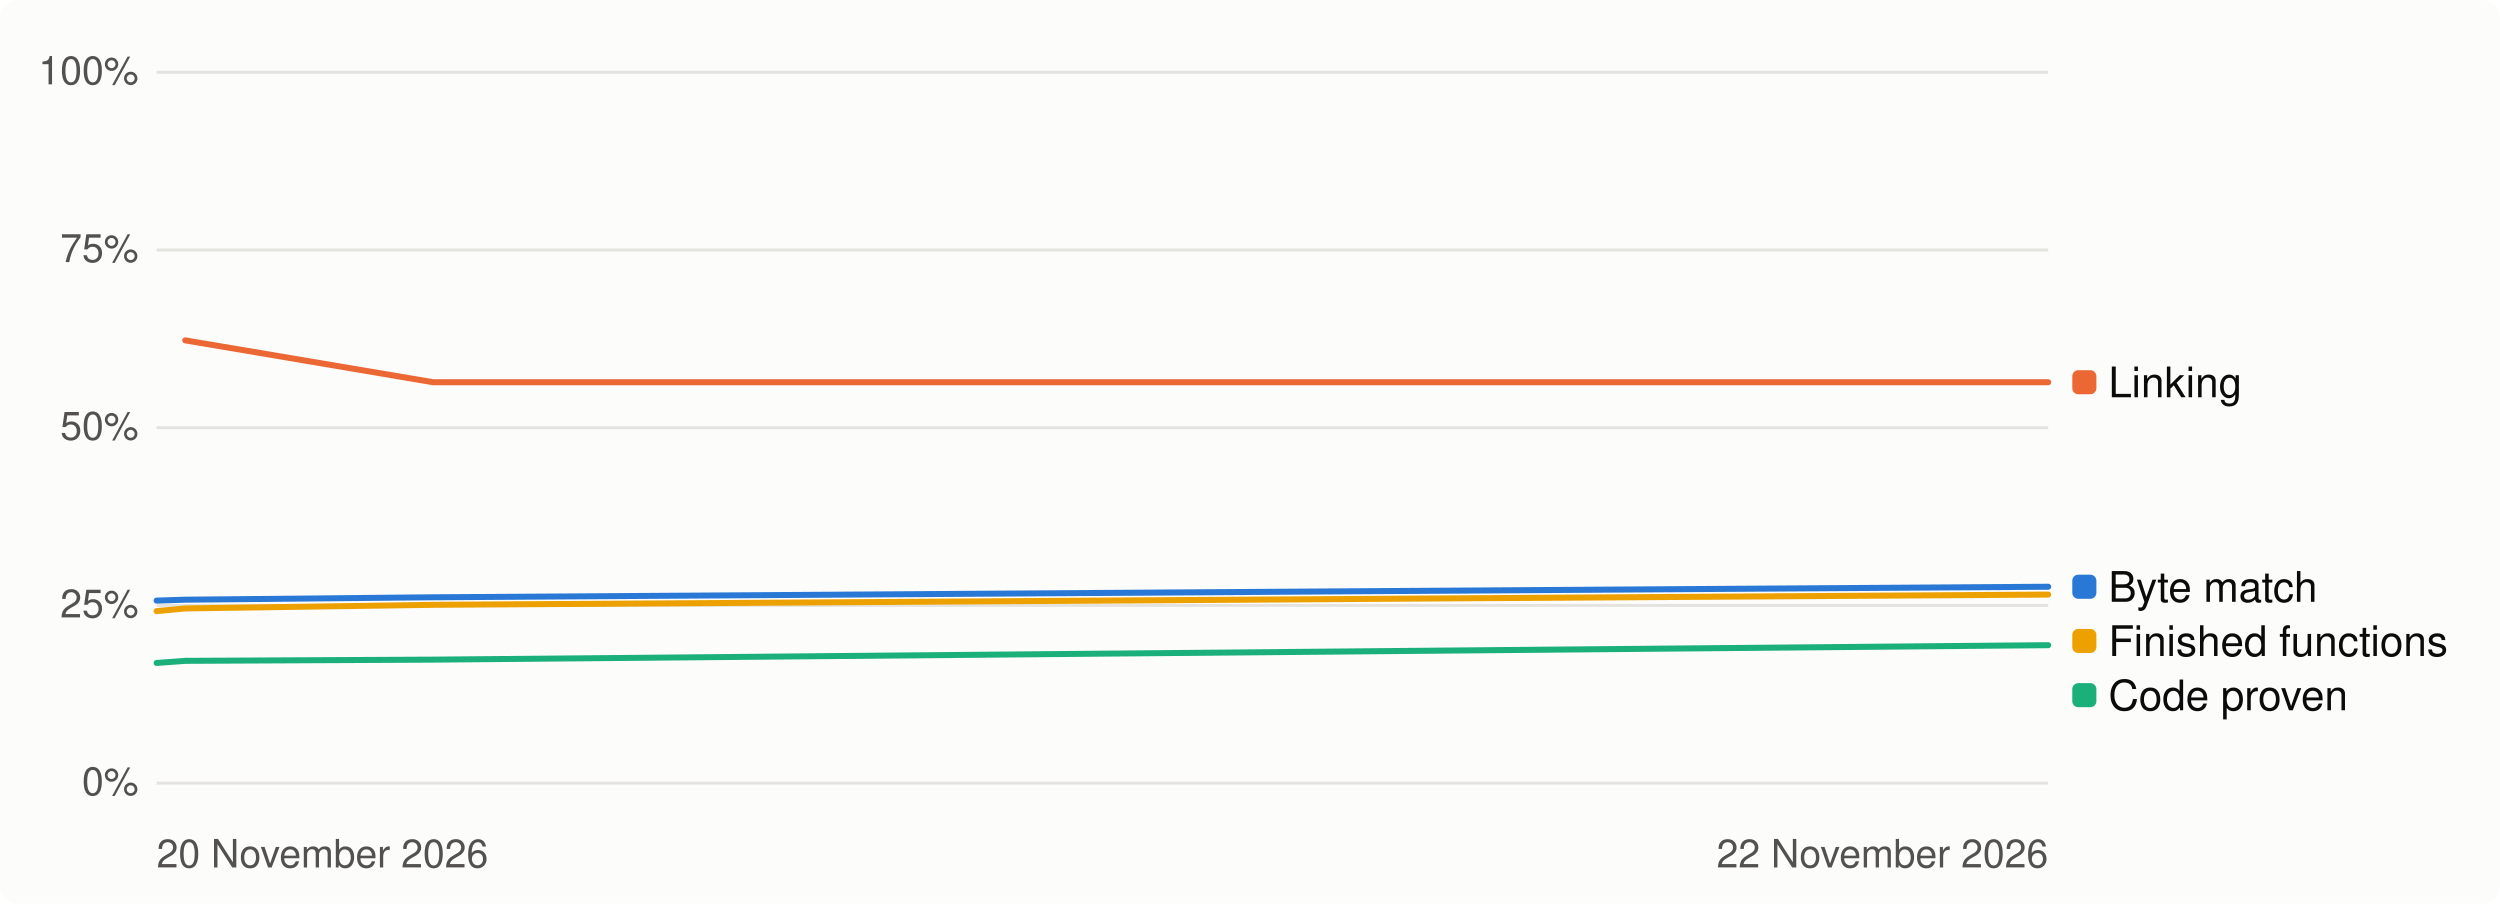
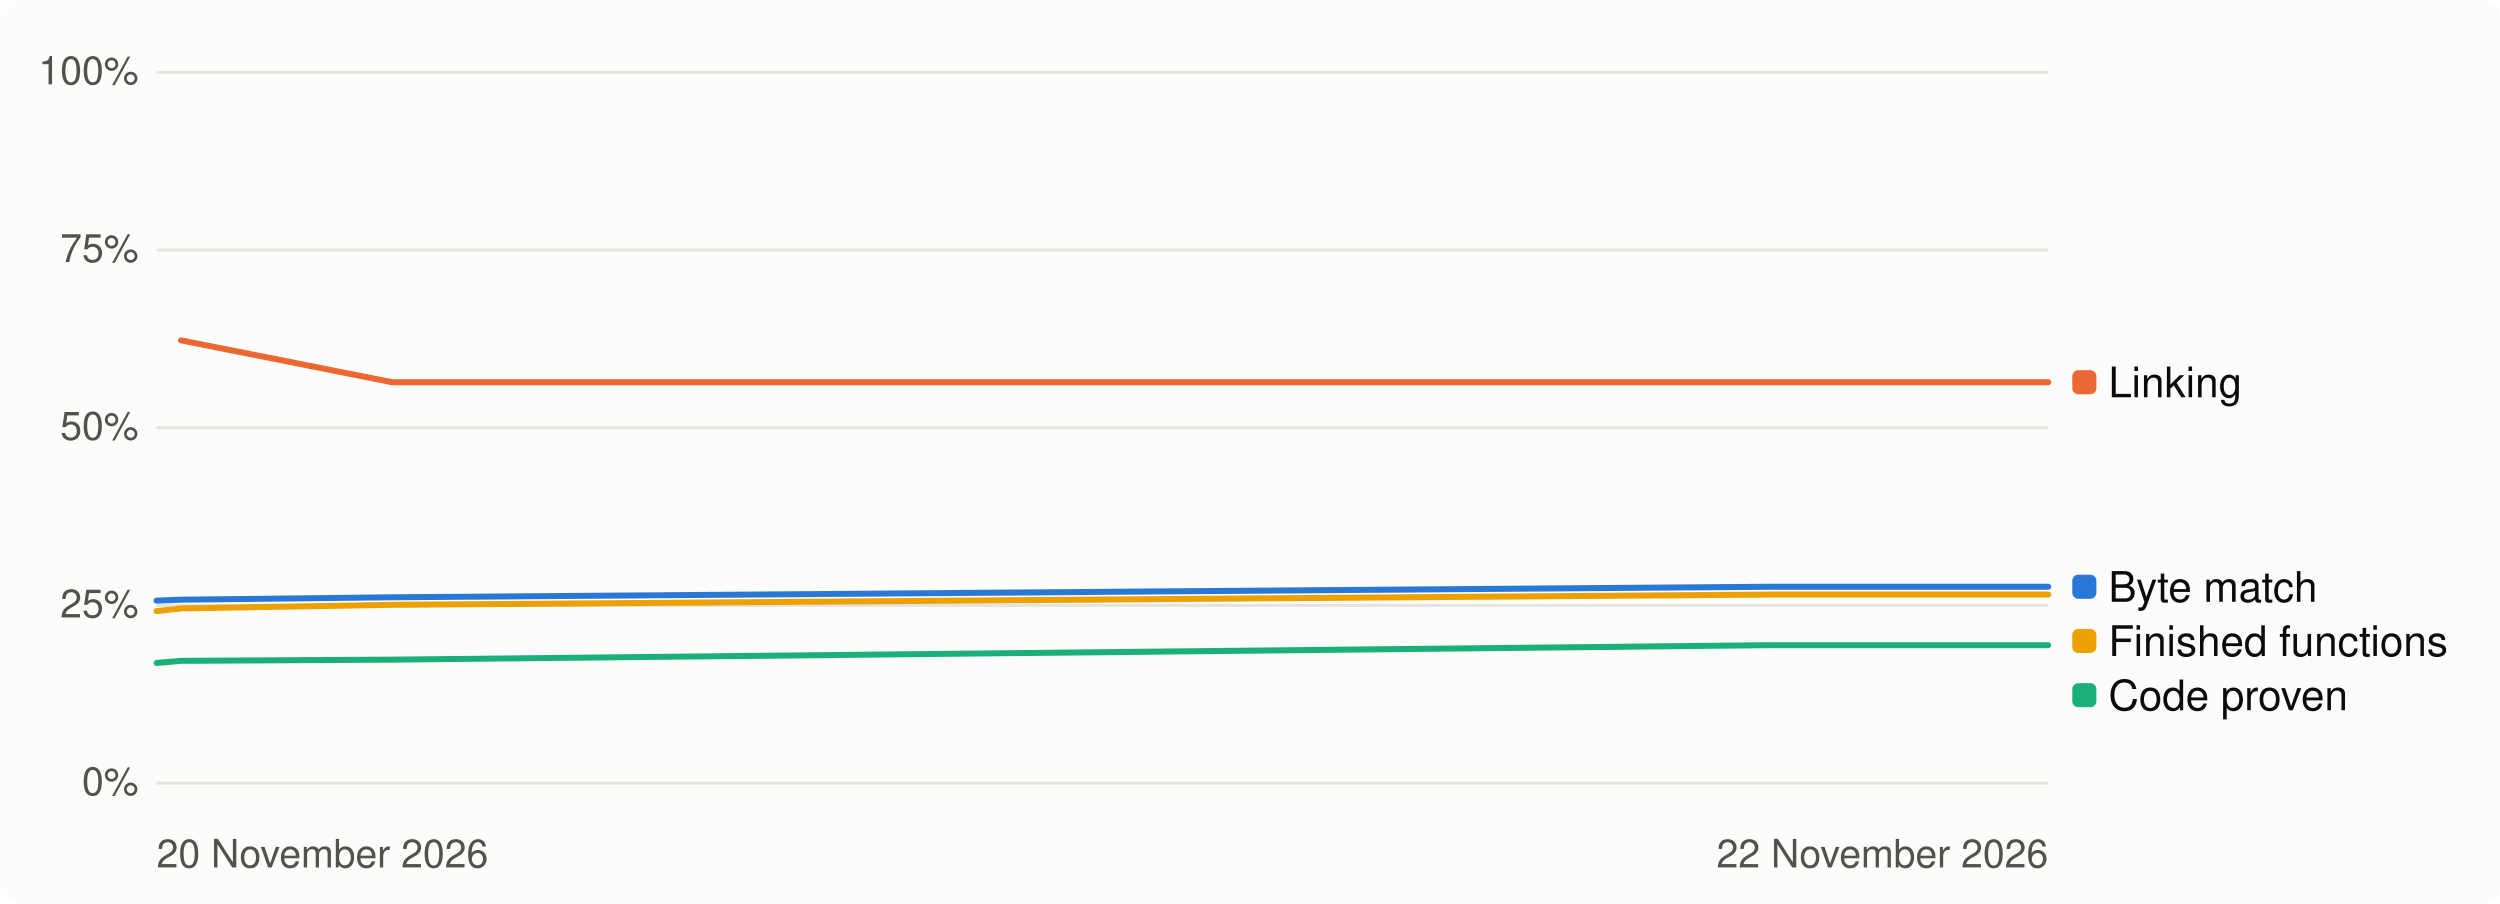
<svg xmlns="http://www.w3.org/2000/svg" width="830" height="300" viewBox="0 0 830 300" role="img" aria-label="Progress over time, percent">
  <style>
.bg{fill:#fcfcfb}.t1{fill:#0b0b0b}.t2{fill:#52514e}.track{fill:#e4e3df}.fill{fill:#2a78d6}
.grid{stroke:#e4e3df;stroke-width:1}.s1{stroke:#2a78d6}.s2{stroke:#eb6834}.s3{stroke:#1baf7a}.s4{stroke:#eda100}
.d1{fill:#2a78d6}.d2{fill:#eb6834}.d3{fill:#1baf7a}.d4{fill:#eda100}
@media (prefers-color-scheme: dark){.bg{fill:#1a1a19}.t1{fill:#f0efec}.t2{fill:#c3c2b7}.track{fill:#383835}
.fill{fill:#3987e5}.grid{stroke:#383835}.s1{stroke:#3987e5}.s2{stroke:#d95926}.s3{stroke:#199e70}.s4{stroke:#c98500}
.d1{fill:#3987e5}.d2{fill:#d95926}.d3{fill:#199e70}.d4{fill:#c98500}}
text{font-family:-apple-system,'Segoe UI',Helvetica,Arial,sans-serif}
</style>
  <rect class="bg" width="830" height="300" rx="6" />
  <line class="grid" x1="52" x2="680" y1="260.0" y2="260.0" />
  <text class="t2" x="46" y="264.0" font-size="13" text-anchor="end">0%</text>
  <line class="grid" x1="52" x2="680" y1="201.0" y2="201.0" />
  <text class="t2" x="46" y="205.0" font-size="13" text-anchor="end">25%</text>
  <line class="grid" x1="52" x2="680" y1="142.0" y2="142.0" />
  <text class="t2" x="46" y="146.0" font-size="13" text-anchor="end">50%</text>
  <line class="grid" x1="52" x2="680" y1="83.0" y2="83.0" />
  <text class="t2" x="46" y="87.0" font-size="13" text-anchor="end">75%</text>
  <line class="grid" x1="52" x2="680" y1="24.0" y2="24.0" />
  <text class="t2" x="46" y="28.0" font-size="13" text-anchor="end">100%</text>
  <text class="t2" x="52" y="288" font-size="13">20 November 2026</text>
  <text class="t2" x="680" y="288" font-size="13" text-anchor="end">22 November 2026</text>
-   <path class="s1" d="M52.0,199.4 L61.5,199.1 L143.8,198.3 L680.0,194.8" fill="none" stroke-width="2" stroke-linejoin="round" stroke-linecap="round" />
-   <path class="s2" d="M61.5,113.0 L143.8,126.9 L680.0,126.9" fill="none" stroke-width="2" stroke-linejoin="round" stroke-linecap="round" />
-   <path class="s3" d="M52.0,220.1 L61.5,219.4 L143.8,219.0 L680.0,214.2" fill="none" stroke-width="2" stroke-linejoin="round" stroke-linecap="round" />
-   <path class="s4" d="M52.0,202.9 L61.5,202.0 L143.8,200.8 L680.0,197.4" fill="none" stroke-width="2" stroke-linejoin="round" stroke-linecap="round" />
+   <path class="s1" d="M52.0,199.4 L60.1,199.1 L130.2,198.3 L587.5,194.8 L680.0,194.8" fill="none" stroke-width="2" stroke-linejoin="round" stroke-linecap="round" />
+   <path class="s2" d="M60.1,113.0 L130.2,126.9 L587.5,126.9 L680.0,126.9" fill="none" stroke-width="2" stroke-linejoin="round" stroke-linecap="round" />
+   <path class="s3" d="M52.0,220.1 L60.1,219.4 L130.2,219.0 L587.5,214.2 L680.0,214.2" fill="none" stroke-width="2" stroke-linejoin="round" stroke-linecap="round" />
+   <path class="s4" d="M52.0,202.9 L60.1,202.0 L130.2,200.8 L587.5,197.4 L680.0,197.4" fill="none" stroke-width="2" stroke-linejoin="round" stroke-linecap="round" />
  <rect class="d2" x="688" y="122.9" width="8" height="8" rx="2" />
  <text class="t1" x="700" y="131.9" font-size="14">Linking</text>
  <rect class="d1" x="688" y="190.8" width="8" height="8" rx="2" />
  <text class="t1" x="700" y="199.8" font-size="14">Byte match</text>
  <rect class="d4" x="688" y="208.8" width="8" height="8" rx="2" />
  <text class="t1" x="700" y="217.8" font-size="14">Finished functions</text>
  <rect class="d3" x="688" y="226.8" width="8" height="8" rx="2" />
  <text class="t1" x="700" y="235.8" font-size="14">Code proven</text>
</svg>
